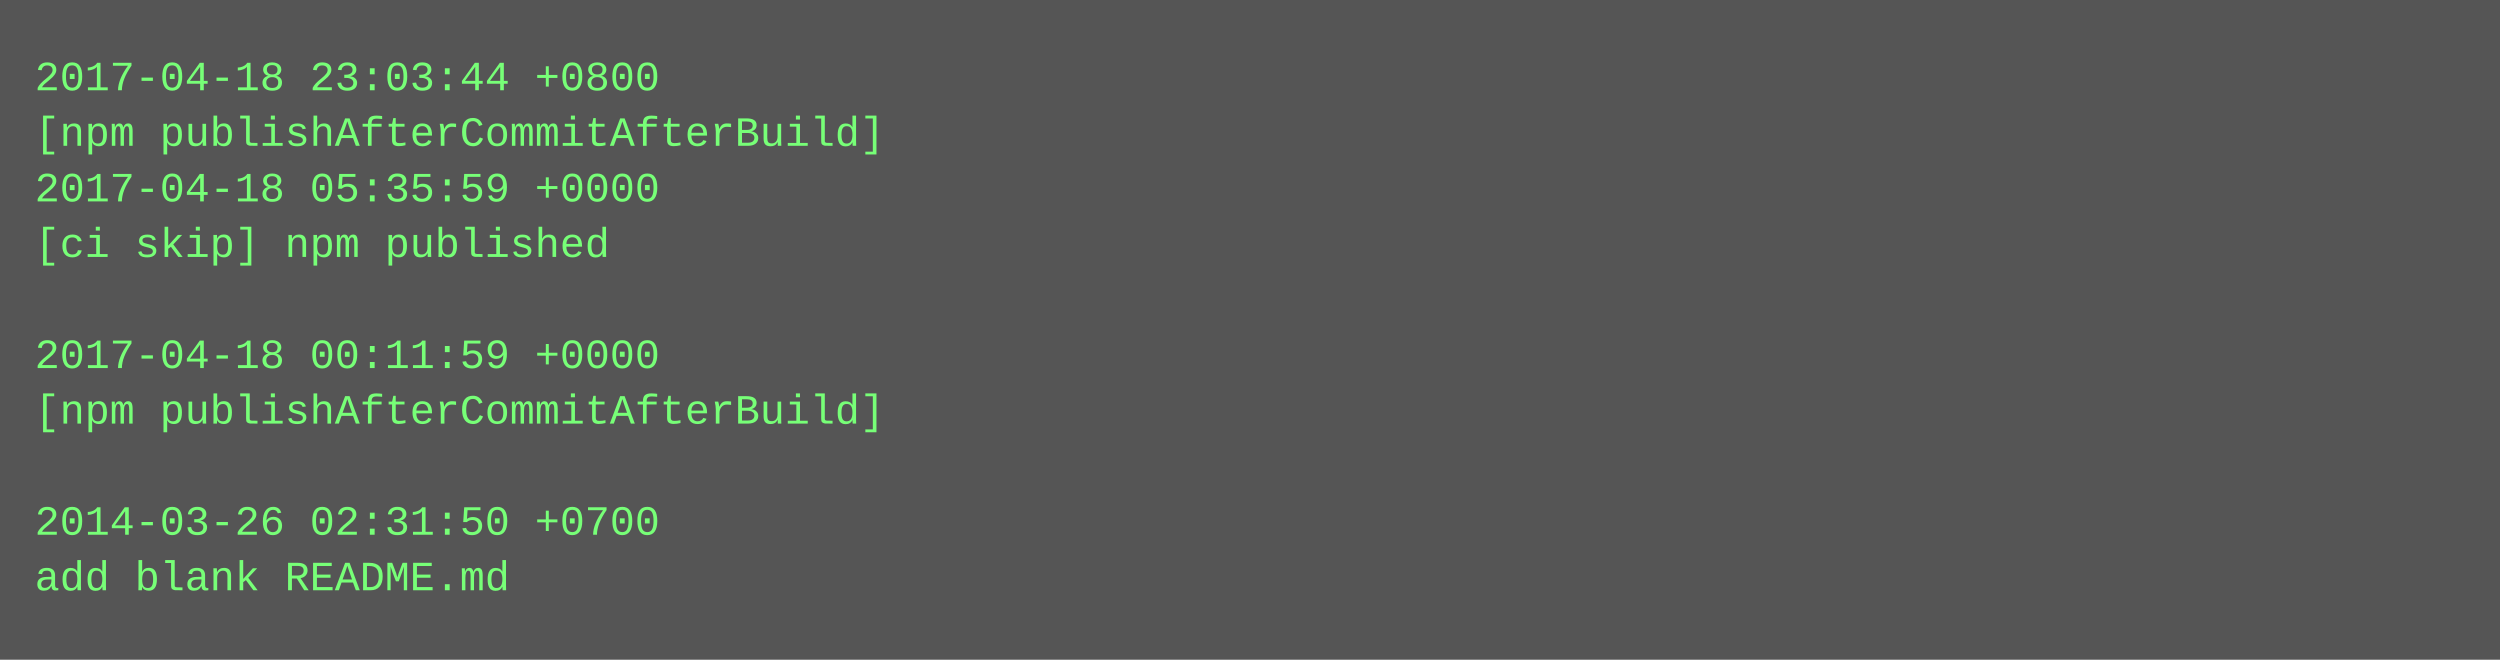
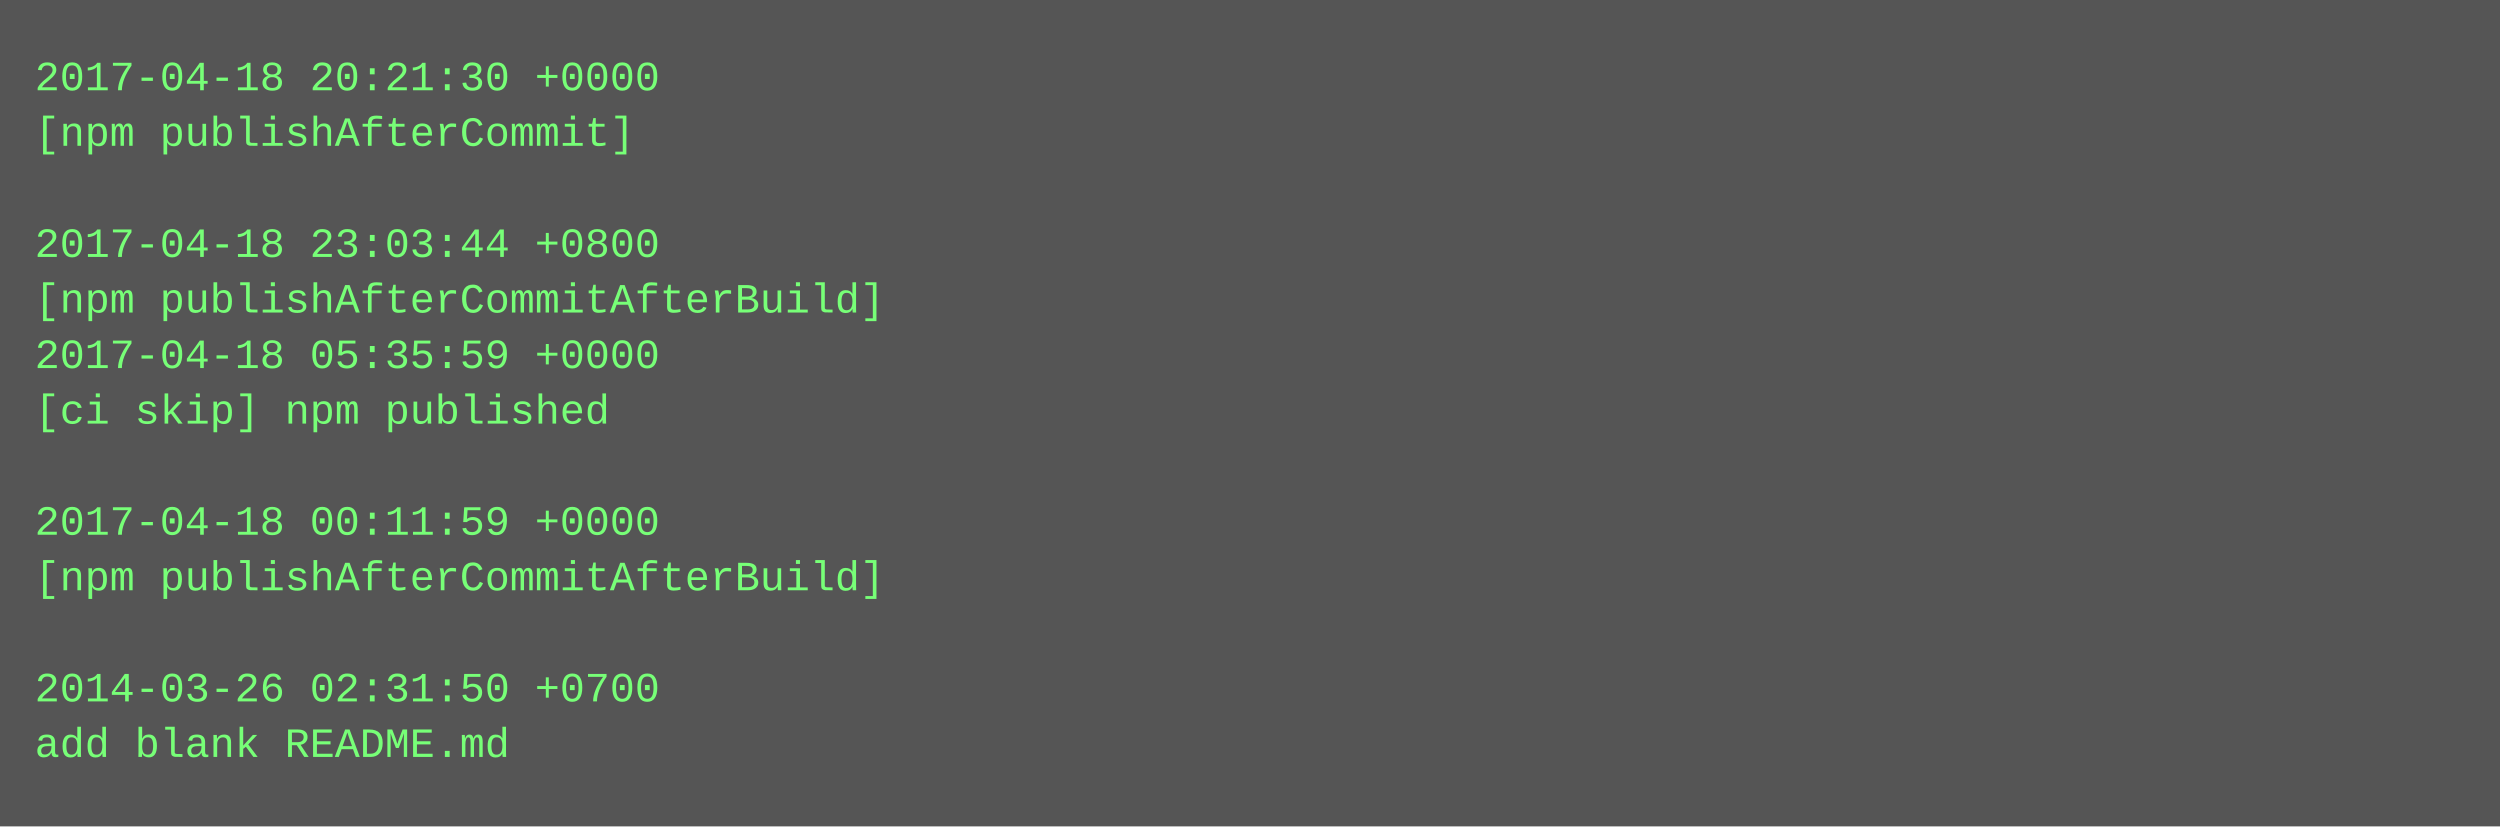
- <svg xmlns="http://www.w3.org/2000/svg" height="190" width="720">
-   <rect height="190" fill="#555" width="720" />
+ <svg xmlns="http://www.w3.org/2000/svg" height="238" width="720">
+   <rect height="238" fill="#555" width="720" />
  <text fill="#7f7" font-family="Courier New" font-size="12" xml:space="preserve">
-     <tspan x="10" y="26">2017-04-18 23:03:44 +0800</tspan>
-     <tspan x="10" y="42">[npm publishAfterCommitAfterBuild]</tspan>
-     <tspan x="10" y="58">2017-04-18 05:35:59 +0000</tspan>
-     <tspan x="10" y="74">[ci skip] npm published</tspan>
-     <tspan x="10" y="90" />
-     <tspan x="10" y="106">2017-04-18 00:11:59 +0000</tspan>
-     <tspan x="10" y="122">[npm publishAfterCommitAfterBuild]</tspan>
+     <tspan x="10" y="26">2017-04-18 20:21:30 +0000</tspan>
+     <tspan x="10" y="42">[npm publishAfterCommit]</tspan>
+     <tspan x="10" y="58" />
+     <tspan x="10" y="74">2017-04-18 23:03:44 +0800</tspan>
+     <tspan x="10" y="90">[npm publishAfterCommitAfterBuild]</tspan>
+     <tspan x="10" y="106">2017-04-18 05:35:59 +0000</tspan>
+     <tspan x="10" y="122">[ci skip] npm published</tspan>
    <tspan x="10" y="138" />
-     <tspan x="10" y="154">2014-03-26 02:31:50 +0700</tspan>
-     <tspan x="10" y="170">add blank README.md</tspan>
+     <tspan x="10" y="154">2017-04-18 00:11:59 +0000</tspan>
+     <tspan x="10" y="170">[npm publishAfterCommitAfterBuild]</tspan>
+     <tspan x="10" y="186" />
+     <tspan x="10" y="202">2014-03-26 02:31:50 +0700</tspan>
+     <tspan x="10" y="218">add blank README.md</tspan>
  </text>
</svg>
